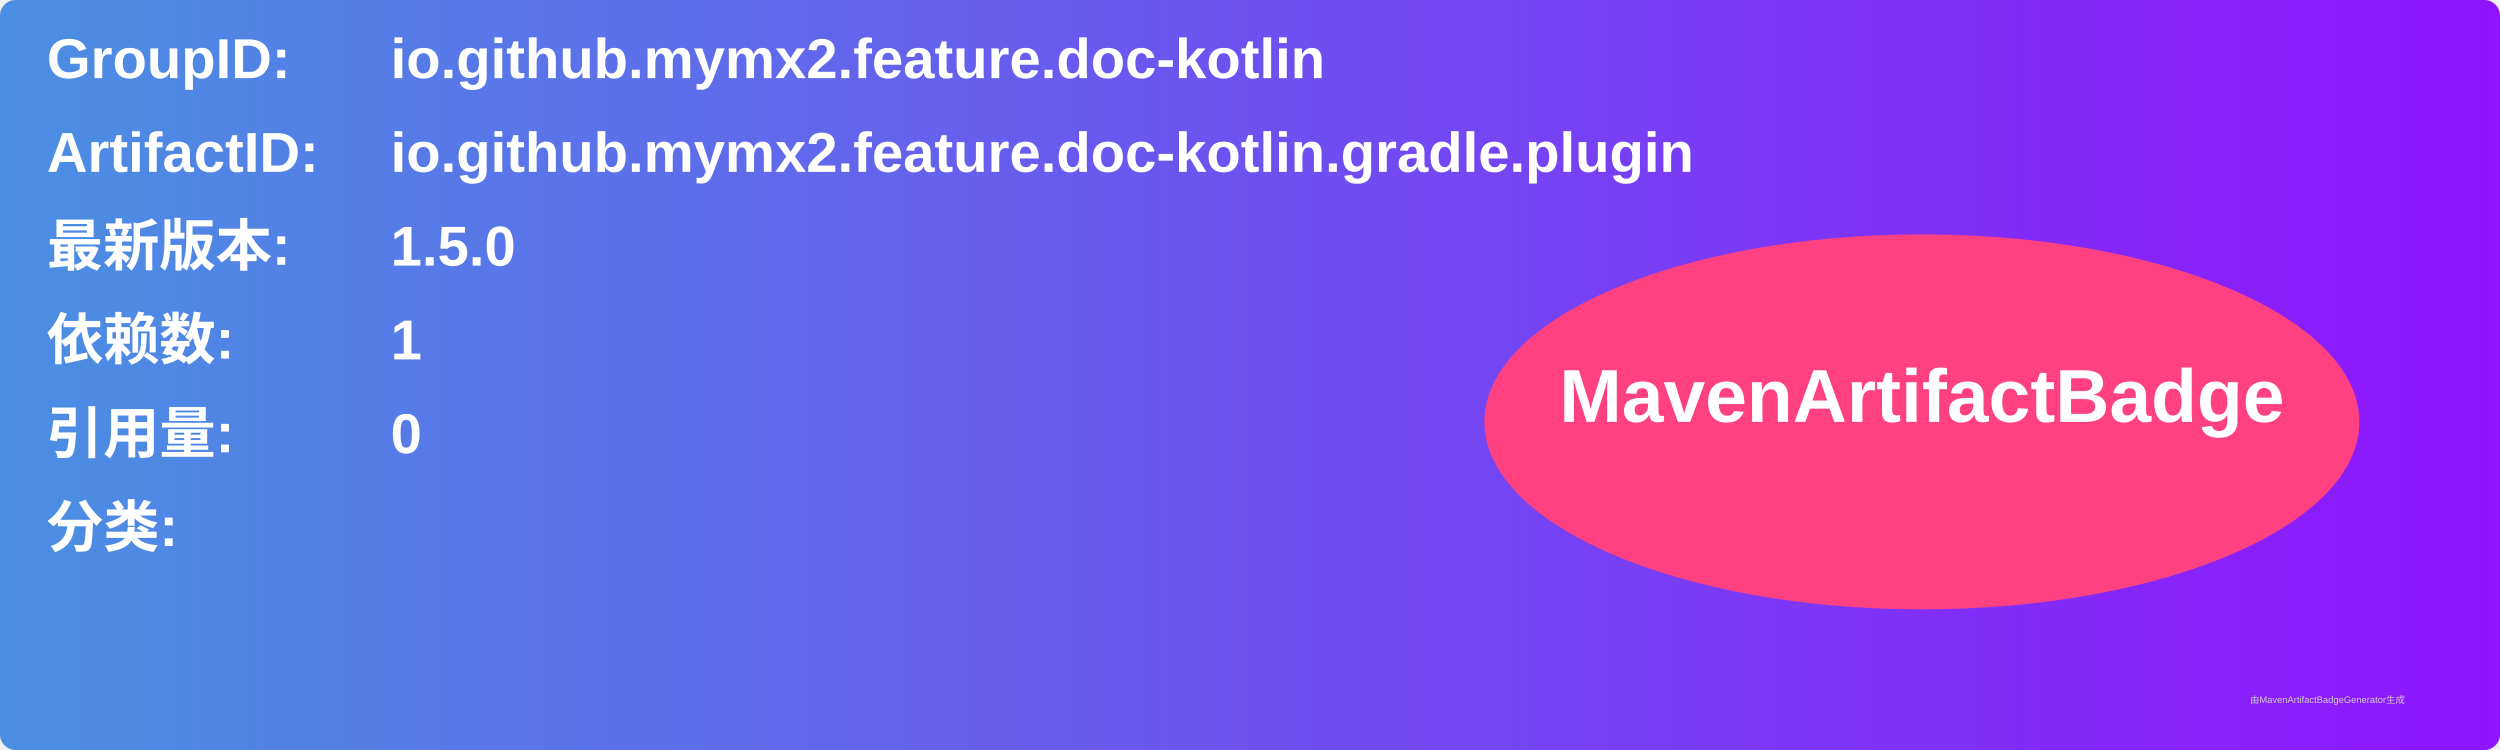
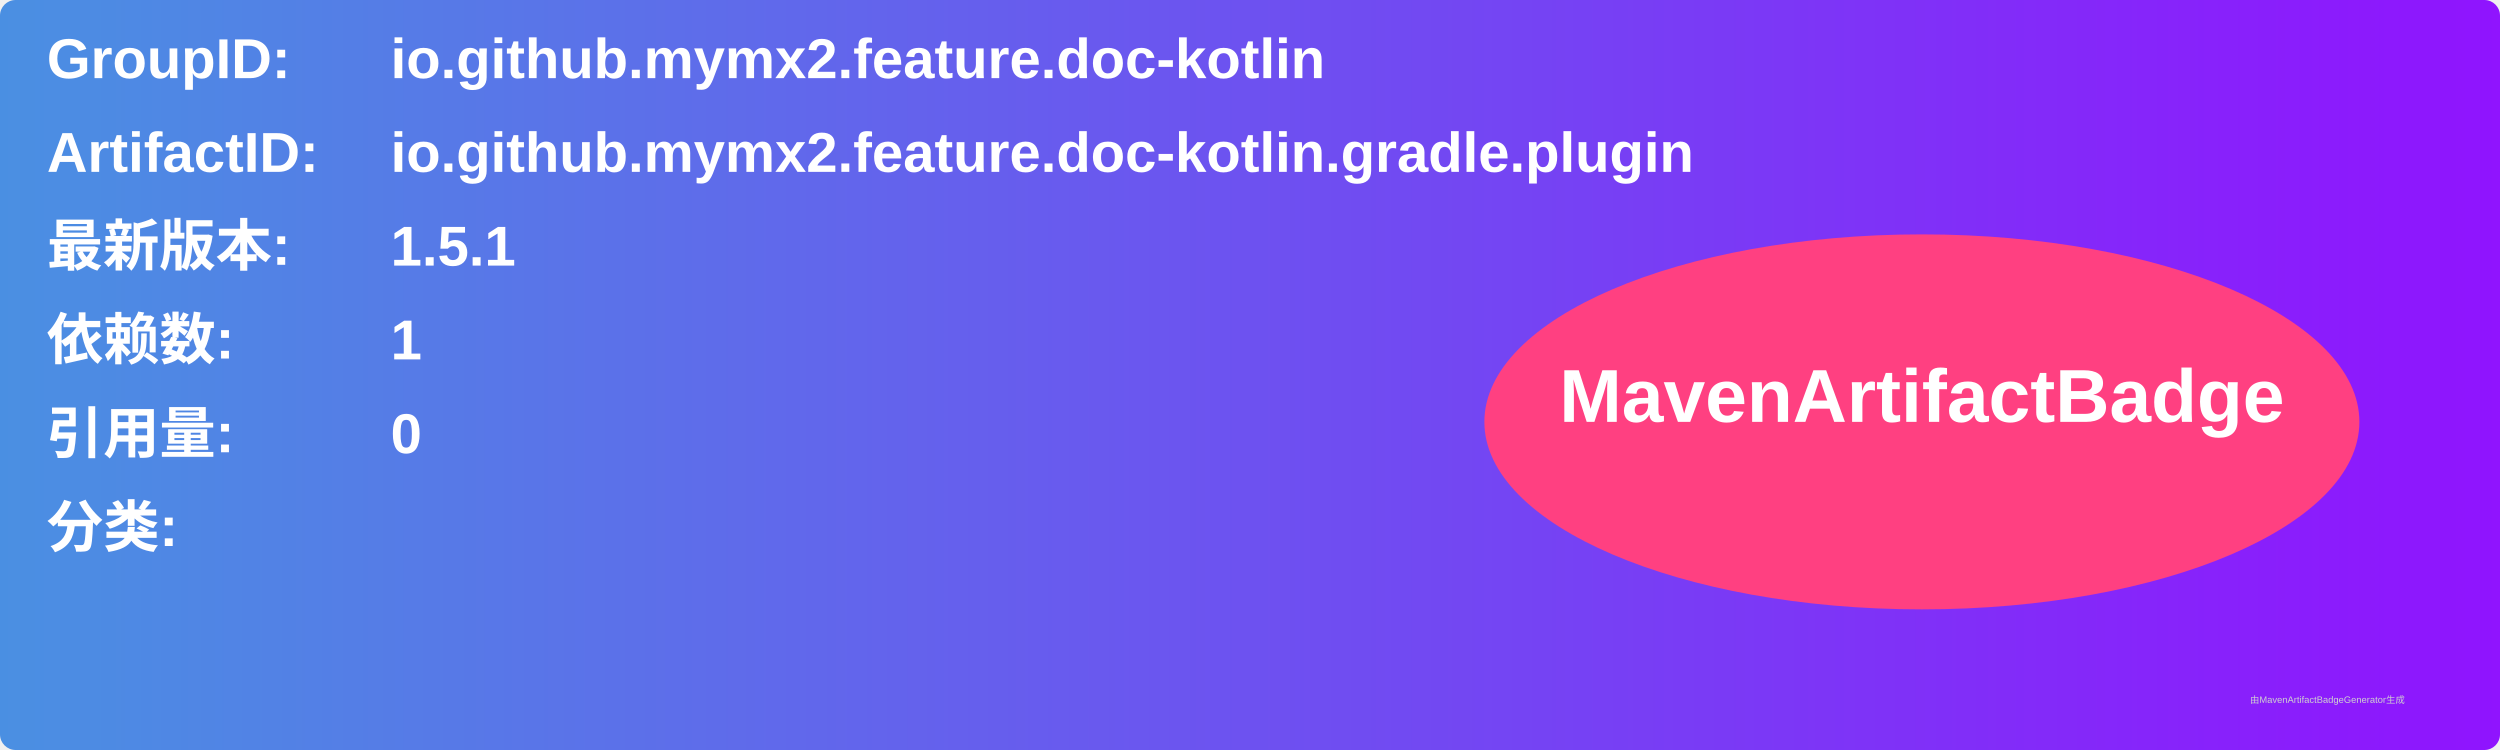
<svg xmlns="http://www.w3.org/2000/svg" width="800" height="240" viewBox="0 0 800 240">
  <linearGradient id="grad" x1="0%" y1="0%" x2="100%" y2="0%">
    <stop offset="0%" stop-color="#4a90e2" />
    <stop offset="100%" stop-color="#9013fe" />
  </linearGradient>
  <rect width="100%" height="100%" rx="5" ry="5" fill="url(#grad)" />
  <g transform="translate(15, 15)">
    <text x="0" y="10" font-family="Arial" font-size="18" fill="white" font-weight="bold" width="260">GroupID:</text>
    <text x="110" y="10" font-family="Arial" font-size="18" fill="white" font-weight="bold" width="460">io.github.mymx2.feature.doc-kotlin</text>
    <text x="0" y="40" font-family="Arial" font-size="18" fill="white" font-weight="bold" width="260">ArtifactID:</text>
    <text x="110" y="40" font-family="Arial" font-size="18" fill="white" font-weight="bold" width="460">io.github.mymx2.feature.doc-kotlin.gradle.plugin</text>
    <text x="0" y="70" font-family="Arial" font-size="18" fill="white" font-weight="bold">最新版本:</text>
    <text x="110" y="70" font-family="Arial" font-size="18" fill="white" font-weight="bold">
-       <tspan font-weight="bold">1.5.0</tspan>
+       <tspan font-weight="bold">1.5.1</tspan>
    </text>
    <text x="0" y="100" font-family="Arial" font-size="18" fill="white" font-weight="bold">依赖数: </text>
    <text x="110" y="100" font-family="Arial" font-size="18" fill="white">
      <tspan font-weight="bold">1</tspan>
    </text>
    <text x="0" y="130" font-family="Arial" font-size="18" fill="white" font-weight="bold">引用量: </text>
    <text x="110" y="130" font-family="Arial" font-size="18" fill="white">
      <tspan font-weight="bold">0</tspan>
    </text>
    <text x="0" y="160" font-family="Arial" font-size="18" fill="white" font-weight="bold">分类:</text>
    <text x="10" y="190" font-family="Arial" font-size="10" fill="white">
      <tspan font-weight="bold" />
    </text>
    <ellipse cx="600" cy="120" rx="140" ry="60" fill="#ff4081" />
    <text x="600" y="120" text-anchor="middle" font-family="Arial" font-size="24" fill="white" font-weight="bold">MavenArtifactBadge</text>
  </g>
  <text x="720" y="225" font-family="Arial" font-size="3" fill="#d0d0d0">由MavenArtifactBadgeGenerator生成</text>
</svg>
